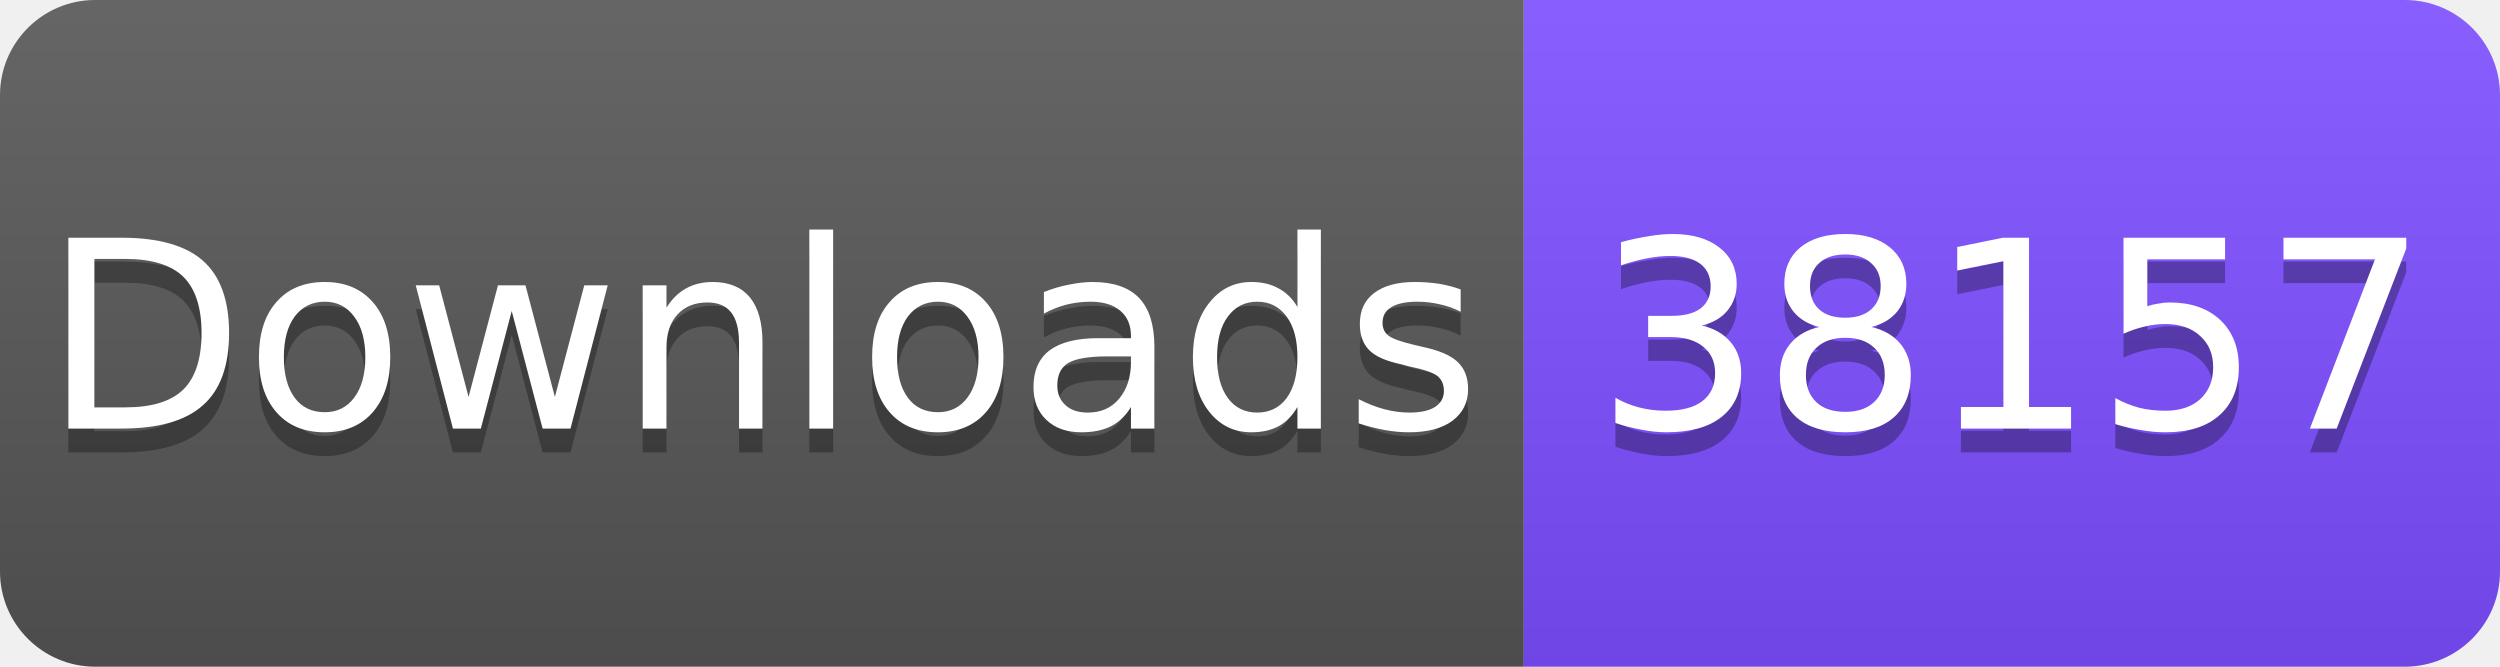
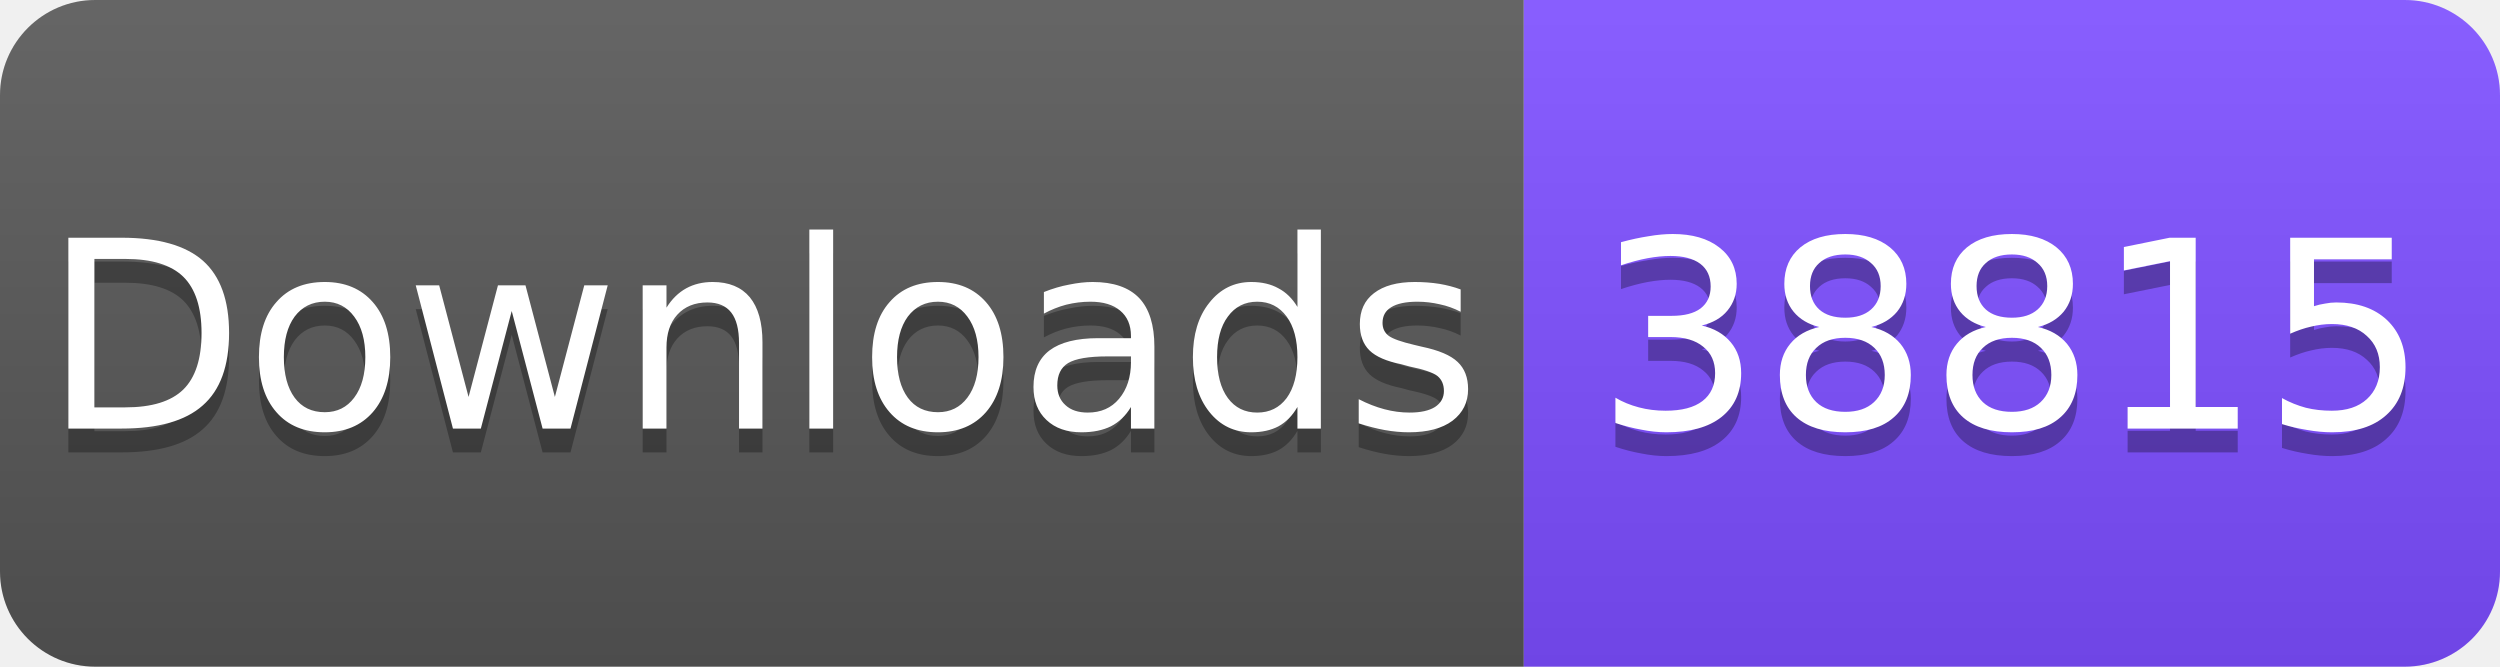
<svg xmlns="http://www.w3.org/2000/svg" width="105" height="28" viewBox="0 0 105 28">
  <linearGradient id="s" x2="0" y2="100%">
    <stop offset="0" stop-color="#fff" stop-opacity=".1" />
    <stop offset="1" stop-opacity=".1" />
  </linearGradient>
  <clipPath id="r">
    <rect width="105" height="28" rx="4" fill="#fff" />
  </clipPath>
  <g clip-path="url(#r)">
    <rect width="64" height="28" fill="#555" />
    <rect x="64" width="41" height="28" fill="#7C4DFF" />
    <rect width="105" height="28" fill="url(#s)" />
  </g>
  <g fill="#fff" text-anchor="middle" font-family="Verdana,Geneva,DejaVu Sans,sans-serif" font-size="11">
    <text x="32" y="19" fill="#010101" fill-opacity=".3">Downloads</text>
    <text x="32" y="18">Downloads</text>
-     <text x="84.5" y="19" fill="#010101" fill-opacity=".3">38157</text>
-     <text x="84.5" y="18">38157</text>
+     <text x="84.5" y="19" fill="#010101" fill-opacity=".3">38815</text>
+     <text x="84.5" y="18">38815</text>
  </g>
</svg>
